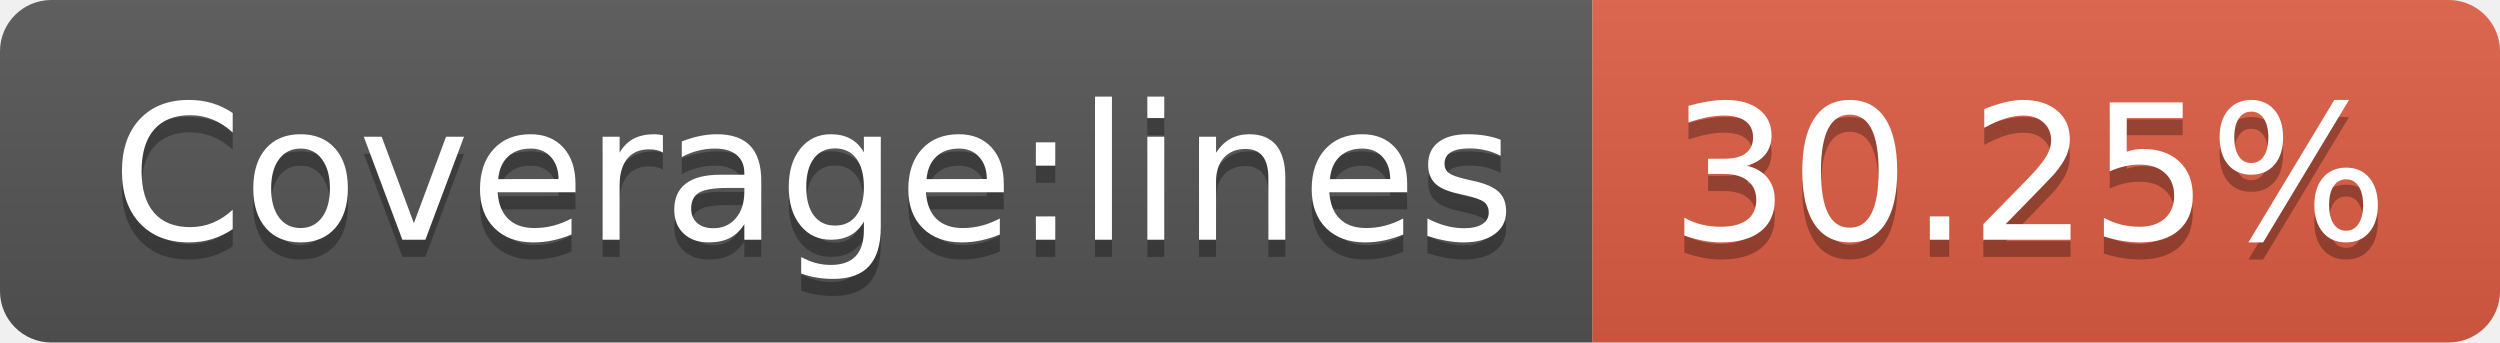
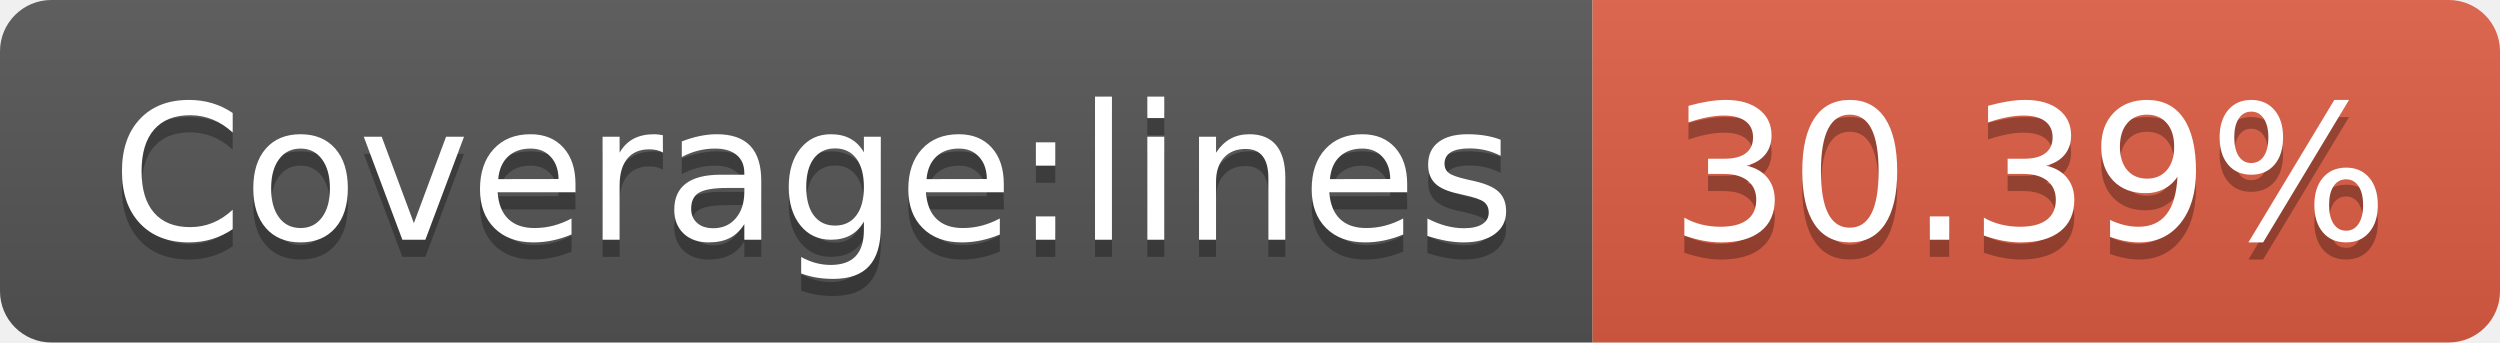
<svg xmlns="http://www.w3.org/2000/svg" width="146" height="20">
  <linearGradient id="b" x2="0" y2="100%">
    <stop offset="0" stop-color="#bbb" stop-opacity=".1" />
    <stop offset="1" stop-opacity=".1" />
  </linearGradient>
  <clipPath id="a">
    <rect width="146" height="20" rx="3" fill="#fff" />
  </clipPath>
  <g clip-path="url(#a)">
    <path fill="#555" d="M0 0h93v20H0z" />
    <path fill="#e05d44" d="M93 0h53v20H93z" />
    <path fill="url(#b)" d="M0 0h146v20H0z" />
  </g>
  <g fill="#fff" text-anchor="middle" font-family="DejaVu Sans,Verdana,Geneva,sans-serif" font-size="110">
    <text x="475" y="150" fill="#010101" fill-opacity=".3" transform="scale(.1)" textLength="830">Coverage:lines</text>
    <text x="475" y="140" transform="scale(.1)" textLength="830">Coverage:lines</text>
-     <text x="1185" y="150" fill="#010101" fill-opacity=".3" transform="scale(.1)" textLength="430">30.25%</text>
-     <text x="1185" y="140" transform="scale(.1)" textLength="430">30.25%</text>
+     <text x="1185" y="150" fill="#010101" fill-opacity=".3" transform="scale(.1)" textLength="430">30.39%</text>
+     <text x="1185" y="140" transform="scale(.1)" textLength="430">30.39%</text>
  </g>
</svg>
